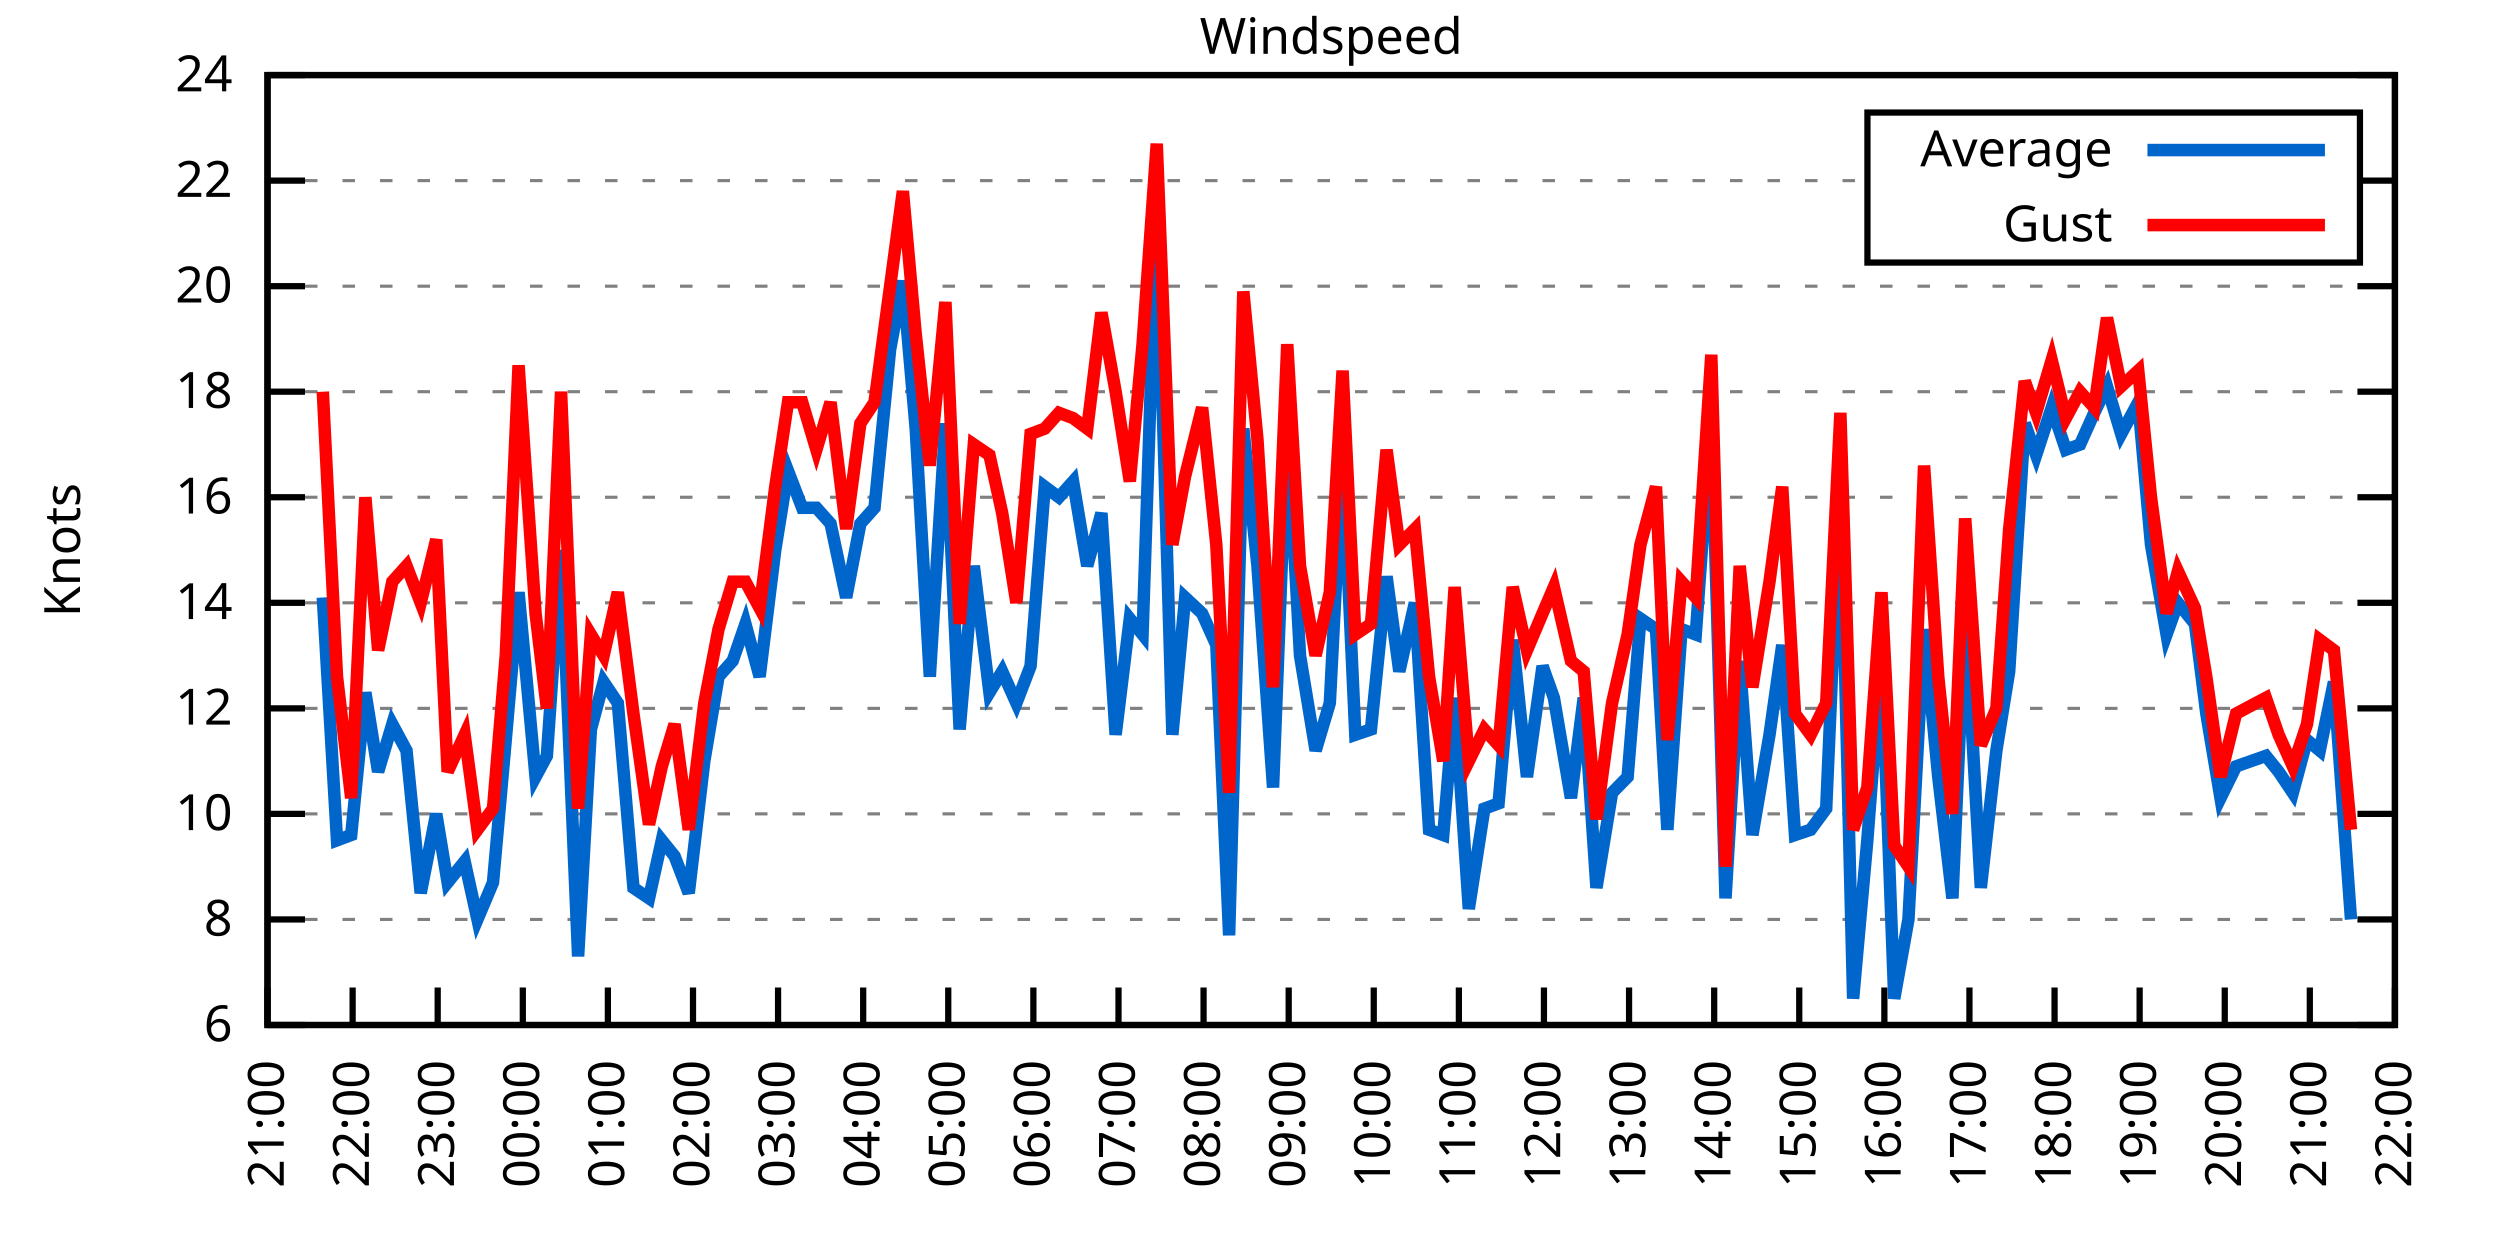
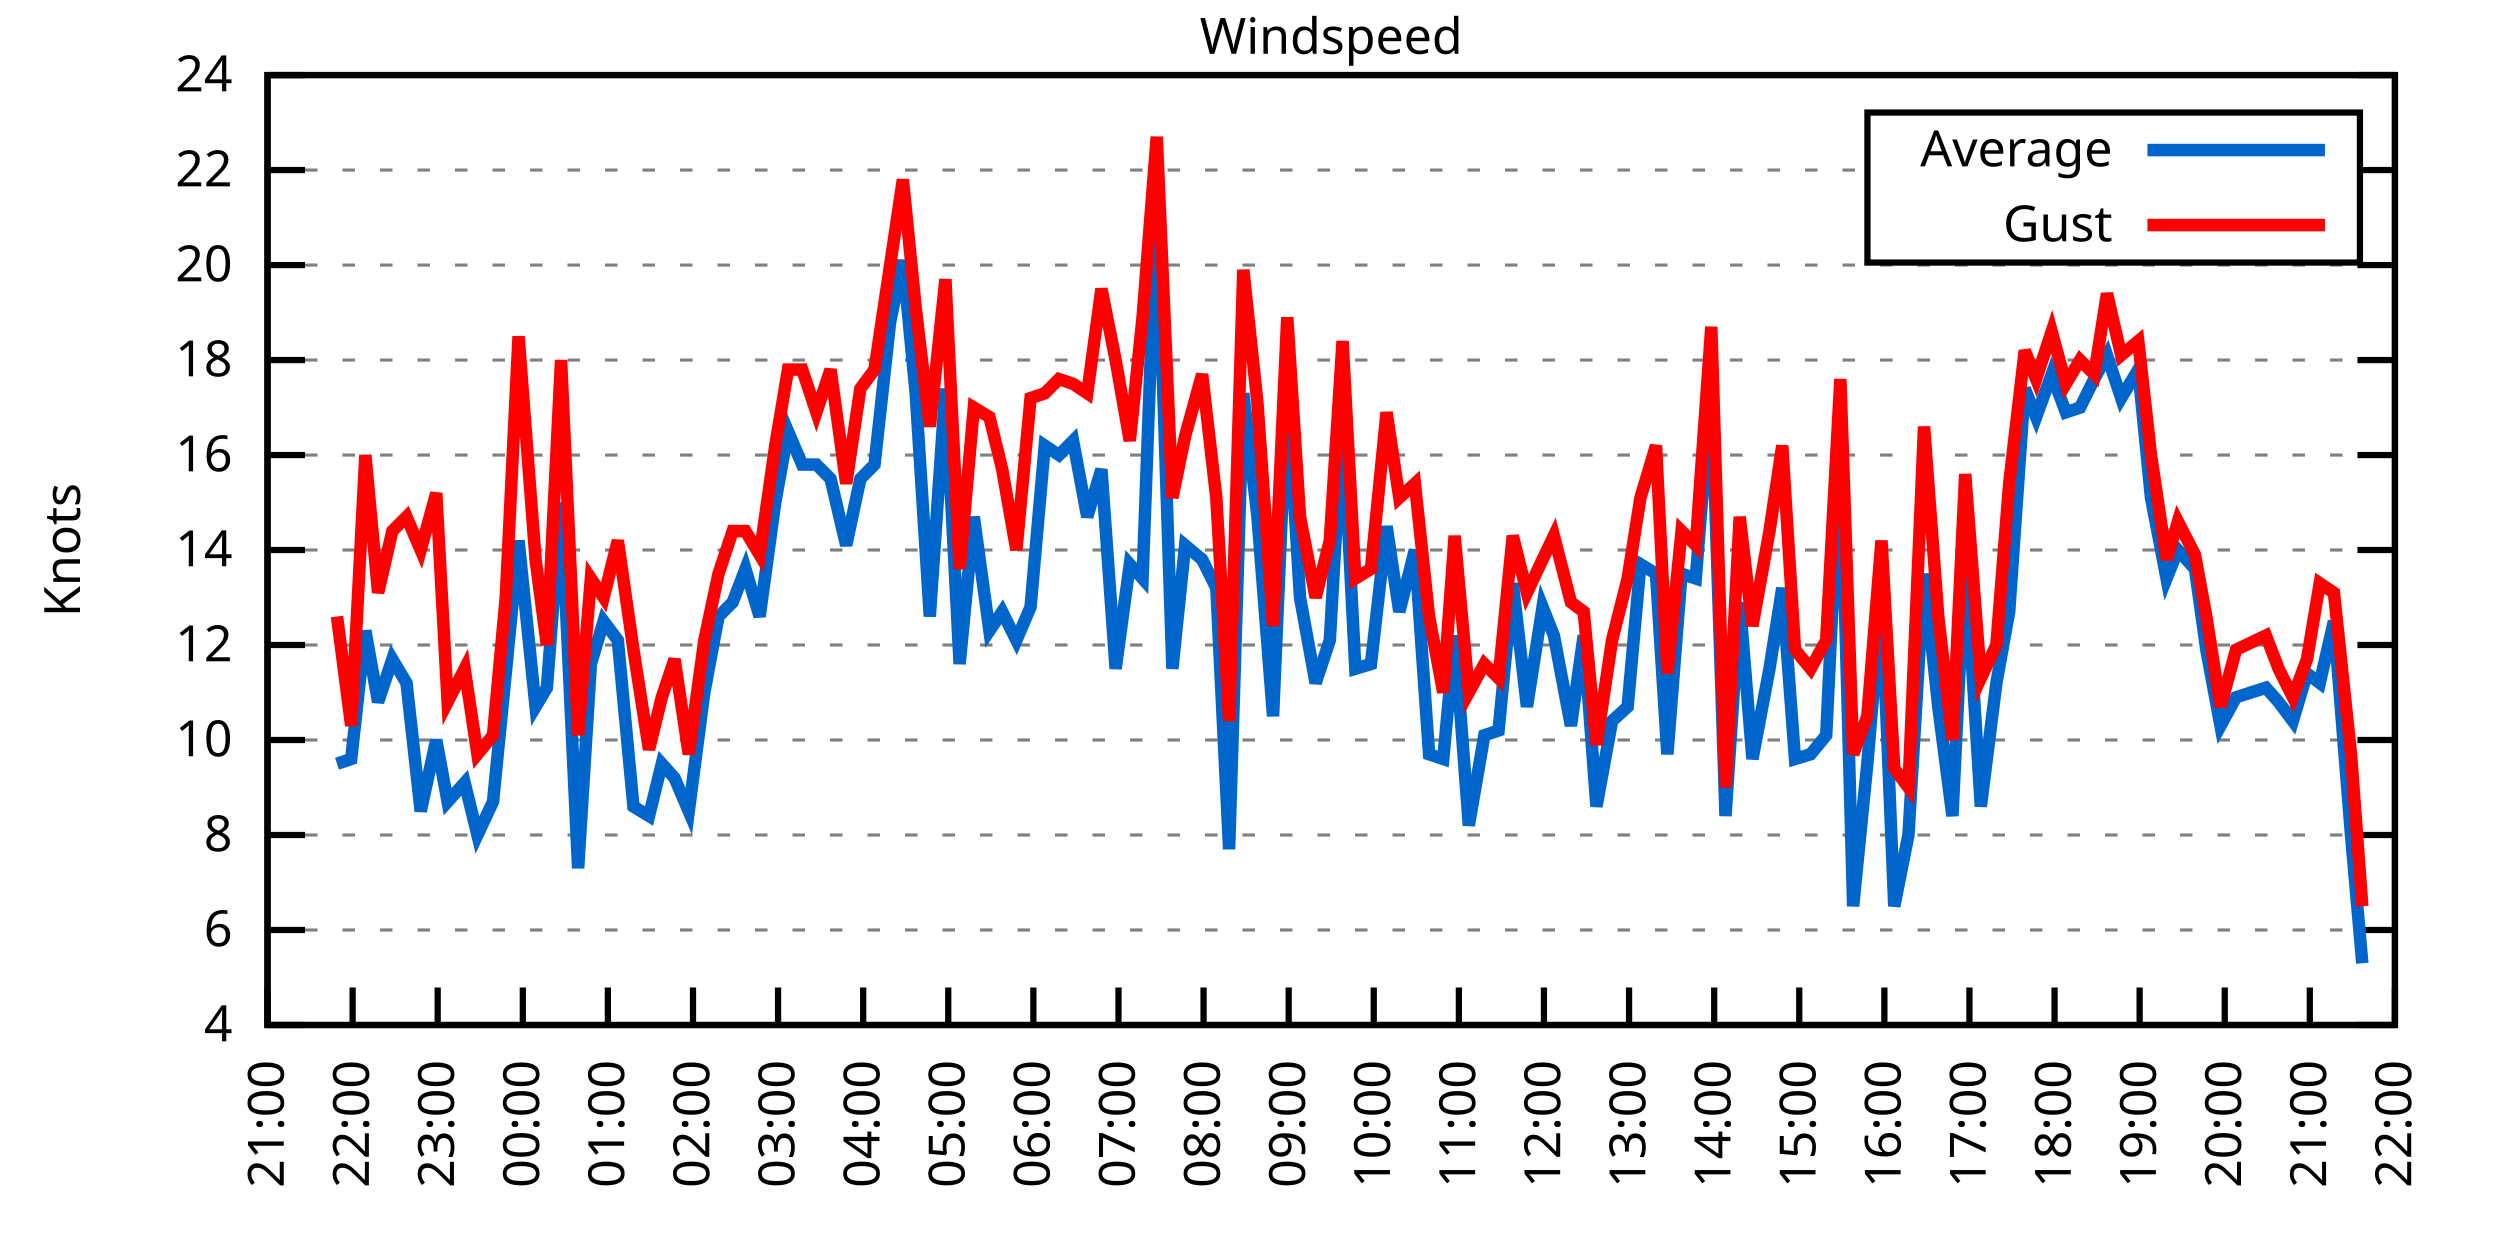
<svg xmlns="http://www.w3.org/2000/svg" xmlns:xlink="http://www.w3.org/1999/xlink" width="400" height="200" viewBox="0 0 400 200">
  <g id="gnuplot_canvas">
    <rect x="0" y="0" width="400" height="200" fill="none" />
    <defs>
      <circle id="gpDot" r="0.5" stroke-width="0.5" stroke="currentColor" />
      <path id="gpPt0" stroke-width="0.333" stroke="currentColor" d="M-1,0 h2 M0,-1 v2" />
      <path id="gpPt1" stroke-width="0.333" stroke="currentColor" d="M-1,-1 L1,1 M1,-1 L-1,1" />
      <path id="gpPt2" stroke-width="0.333" stroke="currentColor" d="M-1,0 L1,0 M0,-1 L0,1 M-1,-1 L1,1 M-1,1 L1,-1" />
      <rect id="gpPt3" stroke-width="0.333" stroke="currentColor" x="-1" y="-1" width="2" height="2" />
      <rect id="gpPt4" stroke-width="0.333" stroke="currentColor" fill="currentColor" x="-1" y="-1" width="2" height="2" />
      <circle id="gpPt5" stroke-width="0.333" stroke="currentColor" cx="0" cy="0" r="1" />
      <use xlink:href="#gpPt5" id="gpPt6" fill="currentColor" stroke="none" />
      <path id="gpPt7" stroke-width="0.333" stroke="currentColor" d="M0,-1.33 L-1.33,0.67 L1.33,0.67 z" />
      <use xlink:href="#gpPt7" id="gpPt8" fill="currentColor" stroke="none" />
      <use xlink:href="#gpPt7" id="gpPt9" stroke="currentColor" transform="rotate(180)" />
      <use xlink:href="#gpPt9" id="gpPt10" fill="currentColor" stroke="none" />
      <use xlink:href="#gpPt3" id="gpPt11" stroke="currentColor" transform="rotate(45)" />
      <use xlink:href="#gpPt11" id="gpPt12" fill="currentColor" stroke="none" />
      <path id="gpPt13" stroke-width="0.333" stroke="currentColor" d="M0,1.330 L1.265,0.411 L0.782,-1.067 L-0.782,-1.076 L-1.265,0.411 z" />
      <use xlink:href="#gpPt13" id="gpPt14" fill="currentColor" stroke="none" />
      <filter id="textbox" filterUnits="objectBoundingBox" x="0" y="0" height="1" width="1">
        <feFlood flood-color="white" flood-opacity="1" result="bgnd" />
        <feComposite in="SourceGraphic" in2="bgnd" operator="atop" />
      </filter>
      <filter id="greybox" filterUnits="objectBoundingBox" x="0" y="0" height="1" width="1">
        <feFlood flood-color="lightgrey" flood-opacity="1" result="grey" />
        <feComposite in="SourceGraphic" in2="grey" operator="atop" />
      </filter>
    </defs>
    <g fill="none" color="white" stroke="currentColor" stroke-width="1.00" stroke-linecap="butt" stroke-linejoin="miter">
</g>
    <g fill="none" color="black" stroke="currentColor" stroke-width="1.00" stroke-linecap="butt" stroke-linejoin="miter">
      <g stroke="none" shape-rendering="crispEdges">
        <polygon fill="rgb(255, 255, 255)" points="42.80,164.00 383.18,164.00 383.18,12.02 42.80,12.02 " />
      </g>
    </g>
    <g fill="none" color="black" stroke="currentColor" stroke-width="1.00" stroke-linecap="butt" stroke-linejoin="miter">
</g>
    <g fill="none" color="black" stroke="black" stroke-width="0.50" stroke-linecap="butt" stroke-linejoin="miter">
</g>
    <g fill="none" color="gray" stroke="currentColor" stroke-width="0.50" stroke-linecap="butt" stroke-linejoin="miter">
      <path stroke="gray" stroke-dasharray="2,4" class="gridline" d="M42.80,164.00 L383.19,164.00  " />
    </g>
    <g fill="none" color="gray" stroke="gray" stroke-width="1.00" stroke-linecap="butt" stroke-linejoin="miter">
</g>
    <g fill="none" color="black" stroke="currentColor" stroke-width="1.00" stroke-linecap="butt" stroke-linejoin="miter">
      <path stroke="black" d="M42.80,164.00 L48.80,164.00 M383.19,164.00 L377.19,164.00  " />
      <g transform="translate(37.20,166.60)" stroke="none" fill="black" font-family="Sans" font-size="8.00" text-anchor="end">
        <text>
+           <tspan font-family="Sans"> 4</tspan>
+         </text>
+       </g>
+     </g>
+     <g fill="none" color="black" stroke="currentColor" stroke-width="1.00" stroke-linecap="butt" stroke-linejoin="miter">
+ </g>
+     <g fill="none" color="black" stroke="black" stroke-width="0.50" stroke-linecap="butt" stroke-linejoin="miter">
+ </g>
+     <g fill="none" color="gray" stroke="currentColor" stroke-width="0.50" stroke-linecap="butt" stroke-linejoin="miter">
+       <path stroke="gray" stroke-dasharray="2,4" class="gridline" d="M42.80,148.80 L383.19,148.80  " />
+     </g>
+     <g fill="none" color="gray" stroke="gray" stroke-width="1.00" stroke-linecap="butt" stroke-linejoin="miter">
+ </g>
+     <g fill="none" color="black" stroke="currentColor" stroke-width="1.00" stroke-linecap="butt" stroke-linejoin="miter">
+       <path stroke="black" d="M42.80,148.80 L48.80,148.80 M383.19,148.80 L377.19,148.80  " />
+       <g transform="translate(37.20,151.40)" stroke="none" fill="black" font-family="Sans" font-size="8.00" text-anchor="end">
+         <text>
          <tspan font-family="Sans"> 6</tspan>
        </text>
      </g>
    </g>
    <g fill="none" color="black" stroke="currentColor" stroke-width="1.00" stroke-linecap="butt" stroke-linejoin="miter">
</g>
    <g fill="none" color="black" stroke="black" stroke-width="0.50" stroke-linecap="butt" stroke-linejoin="miter">
</g>
    <g fill="none" color="gray" stroke="currentColor" stroke-width="0.50" stroke-linecap="butt" stroke-linejoin="miter">
-       <path stroke="gray" stroke-dasharray="2,4" class="gridline" d="M42.80,147.11 L383.19,147.11  " />
-     </g>
-     <g fill="none" color="gray" stroke="gray" stroke-width="1.00" stroke-linecap="butt" stroke-linejoin="miter">
- </g>
-     <g fill="none" color="black" stroke="currentColor" stroke-width="1.00" stroke-linecap="butt" stroke-linejoin="miter">
-       <path stroke="black" d="M42.80,147.11 L48.80,147.11 M383.19,147.11 L377.19,147.11  " />
-       <g transform="translate(37.20,149.71)" stroke="none" fill="black" font-family="Sans" font-size="8.00" text-anchor="end">
+       <path stroke="gray" stroke-dasharray="2,4" class="gridline" d="M42.80,133.60 L383.19,133.60  " />
+     </g>
+     <g fill="none" color="gray" stroke="gray" stroke-width="1.00" stroke-linecap="butt" stroke-linejoin="miter">
+ </g>
+     <g fill="none" color="black" stroke="currentColor" stroke-width="1.00" stroke-linecap="butt" stroke-linejoin="miter">
+       <path stroke="black" d="M42.80,133.60 L48.80,133.60 M383.19,133.60 L377.19,133.60  " />
+       <g transform="translate(37.20,136.20)" stroke="none" fill="black" font-family="Sans" font-size="8.00" text-anchor="end">
        <text>
          <tspan font-family="Sans"> 8</tspan>
        </text>
      </g>
    </g>
    <g fill="none" color="black" stroke="currentColor" stroke-width="1.00" stroke-linecap="butt" stroke-linejoin="miter">
</g>
    <g fill="none" color="black" stroke="black" stroke-width="0.50" stroke-linecap="butt" stroke-linejoin="miter">
</g>
    <g fill="none" color="gray" stroke="currentColor" stroke-width="0.50" stroke-linecap="butt" stroke-linejoin="miter">
-       <path stroke="gray" stroke-dasharray="2,4" class="gridline" d="M42.80,130.22 L383.19,130.22  " />
-     </g>
-     <g fill="none" color="gray" stroke="gray" stroke-width="1.00" stroke-linecap="butt" stroke-linejoin="miter">
- </g>
-     <g fill="none" color="black" stroke="currentColor" stroke-width="1.00" stroke-linecap="butt" stroke-linejoin="miter">
-       <path stroke="black" d="M42.80,130.22 L48.80,130.22 M383.19,130.22 L377.19,130.22  " />
-       <g transform="translate(37.20,132.82)" stroke="none" fill="black" font-family="Sans" font-size="8.00" text-anchor="end">
+       <path stroke="gray" stroke-dasharray="2,4" class="gridline" d="M42.80,118.40 L383.19,118.40  " />
+     </g>
+     <g fill="none" color="gray" stroke="gray" stroke-width="1.00" stroke-linecap="butt" stroke-linejoin="miter">
+ </g>
+     <g fill="none" color="black" stroke="currentColor" stroke-width="1.00" stroke-linecap="butt" stroke-linejoin="miter">
+       <path stroke="black" d="M42.80,118.40 L48.80,118.40 M383.19,118.40 L377.19,118.40  " />
+       <g transform="translate(37.20,121.00)" stroke="none" fill="black" font-family="Sans" font-size="8.00" text-anchor="end">
        <text>
          <tspan font-family="Sans"> 10</tspan>
        </text>
      </g>
    </g>
    <g fill="none" color="black" stroke="currentColor" stroke-width="1.00" stroke-linecap="butt" stroke-linejoin="miter">
</g>
    <g fill="none" color="black" stroke="black" stroke-width="0.50" stroke-linecap="butt" stroke-linejoin="miter">
</g>
    <g fill="none" color="gray" stroke="currentColor" stroke-width="0.50" stroke-linecap="butt" stroke-linejoin="miter">
-       <path stroke="gray" stroke-dasharray="2,4" class="gridline" d="M42.80,113.34 L383.19,113.34  " />
-     </g>
-     <g fill="none" color="gray" stroke="gray" stroke-width="1.00" stroke-linecap="butt" stroke-linejoin="miter">
- </g>
-     <g fill="none" color="black" stroke="currentColor" stroke-width="1.00" stroke-linecap="butt" stroke-linejoin="miter">
-       <path stroke="black" d="M42.80,113.34 L48.80,113.34 M383.19,113.34 L377.19,113.34  " />
-       <g transform="translate(37.20,115.94)" stroke="none" fill="black" font-family="Sans" font-size="8.00" text-anchor="end">
+       <path stroke="gray" stroke-dasharray="2,4" class="gridline" d="M42.80,103.20 L383.19,103.20  " />
+     </g>
+     <g fill="none" color="gray" stroke="gray" stroke-width="1.00" stroke-linecap="butt" stroke-linejoin="miter">
+ </g>
+     <g fill="none" color="black" stroke="currentColor" stroke-width="1.00" stroke-linecap="butt" stroke-linejoin="miter">
+       <path stroke="black" d="M42.80,103.20 L48.80,103.20 M383.19,103.20 L377.19,103.20  " />
+       <g transform="translate(37.20,105.80)" stroke="none" fill="black" font-family="Sans" font-size="8.00" text-anchor="end">
        <text>
          <tspan font-family="Sans"> 12</tspan>
        </text>
      </g>
    </g>
    <g fill="none" color="black" stroke="currentColor" stroke-width="1.00" stroke-linecap="butt" stroke-linejoin="miter">
</g>
    <g fill="none" color="black" stroke="black" stroke-width="0.50" stroke-linecap="butt" stroke-linejoin="miter">
</g>
    <g fill="none" color="gray" stroke="currentColor" stroke-width="0.50" stroke-linecap="butt" stroke-linejoin="miter">
-       <path stroke="gray" stroke-dasharray="2,4" class="gridline" d="M42.80,96.45 L383.19,96.45  " />
-     </g>
-     <g fill="none" color="gray" stroke="gray" stroke-width="1.00" stroke-linecap="butt" stroke-linejoin="miter">
- </g>
-     <g fill="none" color="black" stroke="currentColor" stroke-width="1.00" stroke-linecap="butt" stroke-linejoin="miter">
-       <path stroke="black" d="M42.80,96.45 L48.80,96.45 M383.19,96.45 L377.19,96.45  " />
-       <g transform="translate(37.20,99.05)" stroke="none" fill="black" font-family="Sans" font-size="8.00" text-anchor="end">
+       <path stroke="gray" stroke-dasharray="2,4" class="gridline" d="M42.80,88.00 L383.19,88.00  " />
+     </g>
+     <g fill="none" color="gray" stroke="gray" stroke-width="1.00" stroke-linecap="butt" stroke-linejoin="miter">
+ </g>
+     <g fill="none" color="black" stroke="currentColor" stroke-width="1.00" stroke-linecap="butt" stroke-linejoin="miter">
+       <path stroke="black" d="M42.80,88.00 L48.80,88.00 M383.19,88.00 L377.19,88.00  " />
+       <g transform="translate(37.20,90.60)" stroke="none" fill="black" font-family="Sans" font-size="8.00" text-anchor="end">
        <text>
          <tspan font-family="Sans"> 14</tspan>
        </text>
      </g>
    </g>
    <g fill="none" color="black" stroke="currentColor" stroke-width="1.00" stroke-linecap="butt" stroke-linejoin="miter">
</g>
    <g fill="none" color="black" stroke="black" stroke-width="0.50" stroke-linecap="butt" stroke-linejoin="miter">
</g>
    <g fill="none" color="gray" stroke="currentColor" stroke-width="0.50" stroke-linecap="butt" stroke-linejoin="miter">
-       <path stroke="gray" stroke-dasharray="2,4" class="gridline" d="M42.80,79.56 L383.19,79.56  " />
-     </g>
-     <g fill="none" color="gray" stroke="gray" stroke-width="1.00" stroke-linecap="butt" stroke-linejoin="miter">
- </g>
-     <g fill="none" color="black" stroke="currentColor" stroke-width="1.00" stroke-linecap="butt" stroke-linejoin="miter">
-       <path stroke="black" d="M42.80,79.56 L48.80,79.56 M383.19,79.56 L377.19,79.56  " />
-       <g transform="translate(37.20,82.16)" stroke="none" fill="black" font-family="Sans" font-size="8.00" text-anchor="end">
+       <path stroke="gray" stroke-dasharray="2,4" class="gridline" d="M42.80,72.81 L383.19,72.81  " />
+     </g>
+     <g fill="none" color="gray" stroke="gray" stroke-width="1.00" stroke-linecap="butt" stroke-linejoin="miter">
+ </g>
+     <g fill="none" color="black" stroke="currentColor" stroke-width="1.00" stroke-linecap="butt" stroke-linejoin="miter">
+       <path stroke="black" d="M42.80,72.81 L48.80,72.81 M383.19,72.81 L377.19,72.81  " />
+       <g transform="translate(37.20,75.41)" stroke="none" fill="black" font-family="Sans" font-size="8.00" text-anchor="end">
        <text>
          <tspan font-family="Sans"> 16</tspan>
        </text>
      </g>
    </g>
    <g fill="none" color="black" stroke="currentColor" stroke-width="1.00" stroke-linecap="butt" stroke-linejoin="miter">
</g>
    <g fill="none" color="black" stroke="black" stroke-width="0.50" stroke-linecap="butt" stroke-linejoin="miter">
</g>
    <g fill="none" color="gray" stroke="currentColor" stroke-width="0.50" stroke-linecap="butt" stroke-linejoin="miter">
-       <path stroke="gray" stroke-dasharray="2,4" class="gridline" d="M42.80,62.67 L383.19,62.67  " />
-     </g>
-     <g fill="none" color="gray" stroke="gray" stroke-width="1.00" stroke-linecap="butt" stroke-linejoin="miter">
- </g>
-     <g fill="none" color="black" stroke="currentColor" stroke-width="1.00" stroke-linecap="butt" stroke-linejoin="miter">
-       <path stroke="black" d="M42.80,62.67 L48.80,62.67 M383.19,62.67 L377.19,62.67  " />
-       <g transform="translate(37.20,65.27)" stroke="none" fill="black" font-family="Sans" font-size="8.00" text-anchor="end">
+       <path stroke="gray" stroke-dasharray="2,4" class="gridline" d="M42.80,57.61 L383.19,57.61  " />
+     </g>
+     <g fill="none" color="gray" stroke="gray" stroke-width="1.00" stroke-linecap="butt" stroke-linejoin="miter">
+ </g>
+     <g fill="none" color="black" stroke="currentColor" stroke-width="1.00" stroke-linecap="butt" stroke-linejoin="miter">
+       <path stroke="black" d="M42.80,57.61 L48.80,57.61 M383.19,57.61 L377.19,57.61  " />
+       <g transform="translate(37.20,60.21)" stroke="none" fill="black" font-family="Sans" font-size="8.00" text-anchor="end">
        <text>
          <tspan font-family="Sans"> 18</tspan>
        </text>
      </g>
    </g>
    <g fill="none" color="black" stroke="currentColor" stroke-width="1.00" stroke-linecap="butt" stroke-linejoin="miter">
</g>
    <g fill="none" color="black" stroke="black" stroke-width="0.50" stroke-linecap="butt" stroke-linejoin="miter">
</g>
    <g fill="none" color="gray" stroke="currentColor" stroke-width="0.50" stroke-linecap="butt" stroke-linejoin="miter">
-       <path stroke="gray" stroke-dasharray="2,4" class="gridline" d="M42.80,45.79 L383.19,45.79  " />
-     </g>
-     <g fill="none" color="gray" stroke="gray" stroke-width="1.00" stroke-linecap="butt" stroke-linejoin="miter">
- </g>
-     <g fill="none" color="black" stroke="currentColor" stroke-width="1.00" stroke-linecap="butt" stroke-linejoin="miter">
-       <path stroke="black" d="M42.80,45.79 L48.80,45.79 M383.19,45.79 L377.19,45.79  " />
-       <g transform="translate(37.20,48.39)" stroke="none" fill="black" font-family="Sans" font-size="8.00" text-anchor="end">
+       <path stroke="gray" stroke-dasharray="2,4" class="gridline" d="M42.80,42.41 L383.19,42.41  " />
+     </g>
+     <g fill="none" color="gray" stroke="gray" stroke-width="1.00" stroke-linecap="butt" stroke-linejoin="miter">
+ </g>
+     <g fill="none" color="black" stroke="currentColor" stroke-width="1.00" stroke-linecap="butt" stroke-linejoin="miter">
+       <path stroke="black" d="M42.80,42.41 L48.80,42.41 M383.19,42.41 L377.19,42.41  " />
+       <g transform="translate(37.20,45.01)" stroke="none" fill="black" font-family="Sans" font-size="8.00" text-anchor="end">
        <text>
          <tspan font-family="Sans"> 20</tspan>
        </text>
      </g>
    </g>
    <g fill="none" color="black" stroke="currentColor" stroke-width="1.00" stroke-linecap="butt" stroke-linejoin="miter">
</g>
    <g fill="none" color="black" stroke="black" stroke-width="0.50" stroke-linecap="butt" stroke-linejoin="miter">
</g>
    <g fill="none" color="gray" stroke="currentColor" stroke-width="0.50" stroke-linecap="butt" stroke-linejoin="miter">
-       <path stroke="gray" stroke-dasharray="2,4" class="gridline" d="M42.80,28.90 L298.79,28.90 M377.59,28.90 L383.19,28.90  " />
-     </g>
-     <g fill="none" color="gray" stroke="gray" stroke-width="1.00" stroke-linecap="butt" stroke-linejoin="miter">
- </g>
-     <g fill="none" color="black" stroke="currentColor" stroke-width="1.00" stroke-linecap="butt" stroke-linejoin="miter">
-       <path stroke="black" d="M42.80,28.90 L48.80,28.90 M383.19,28.90 L377.19,28.90  " />
-       <g transform="translate(37.20,31.50)" stroke="none" fill="black" font-family="Sans" font-size="8.00" text-anchor="end">
+       <path stroke="gray" stroke-dasharray="2,4" class="gridline" d="M42.80,27.21 L298.79,27.21 M377.59,27.21 L383.19,27.21  " />
+     </g>
+     <g fill="none" color="gray" stroke="gray" stroke-width="1.00" stroke-linecap="butt" stroke-linejoin="miter">
+ </g>
+     <g fill="none" color="black" stroke="currentColor" stroke-width="1.00" stroke-linecap="butt" stroke-linejoin="miter">
+       <path stroke="black" d="M42.80,27.21 L48.80,27.21 M383.19,27.21 L377.19,27.21  " />
+       <g transform="translate(37.20,29.81)" stroke="none" fill="black" font-family="Sans" font-size="8.00" text-anchor="end">
        <text>
          <tspan font-family="Sans"> 22</tspan>
        </text>
      </g>
    </g>
    <g fill="none" color="black" stroke="currentColor" stroke-width="1.00" stroke-linecap="butt" stroke-linejoin="miter">
</g>
    <g fill="none" color="black" stroke="black" stroke-width="0.50" stroke-linecap="butt" stroke-linejoin="miter">
</g>
    <g fill="none" color="gray" stroke="currentColor" stroke-width="0.50" stroke-linecap="butt" stroke-linejoin="miter">
      <path stroke="gray" stroke-dasharray="2,4" class="gridline" d="M42.80,12.01 L383.19,12.01  " />
    </g>
    <g fill="none" color="gray" stroke="gray" stroke-width="1.00" stroke-linecap="butt" stroke-linejoin="miter">
</g>
    <g fill="none" color="black" stroke="currentColor" stroke-width="1.00" stroke-linecap="butt" stroke-linejoin="miter">
      <path stroke="black" d="M42.80,12.01 L48.80,12.01 M383.19,12.01 L377.19,12.01  " />
      <g transform="translate(37.20,14.61)" stroke="none" fill="black" font-family="Sans" font-size="8.00" text-anchor="end">
        <text>
          <tspan font-family="Sans"> 24</tspan>
        </text>
      </g>
    </g>
    <g fill="none" color="black" stroke="currentColor" stroke-width="1.00" stroke-linecap="butt" stroke-linejoin="miter">
      <path stroke="black" d="M42.80,164.00 L42.80,158.00  " />
      <g transform="translate(45.40,169.60) rotate(270.00)" stroke="none" fill="black" font-family="Sans" font-size="8.00" text-anchor="end">
        <text>
          <tspan font-family="Sans">21:00</tspan>
        </text>
      </g>
    </g>
    <g fill="none" color="black" stroke="currentColor" stroke-width="1.00" stroke-linecap="butt" stroke-linejoin="miter">
      <path stroke="black" d="M56.42,164.00 L56.42,158.00  " />
      <g transform="translate(59.02,169.60) rotate(270.00)" stroke="none" fill="black" font-family="Sans" font-size="8.00" text-anchor="end">
        <text>
          <tspan font-family="Sans">22:00</tspan>
        </text>
      </g>
    </g>
    <g fill="none" color="black" stroke="currentColor" stroke-width="1.00" stroke-linecap="butt" stroke-linejoin="miter">
      <path stroke="black" d="M70.03,164.00 L70.03,158.00  " />
      <g transform="translate(72.63,169.60) rotate(270.00)" stroke="none" fill="black" font-family="Sans" font-size="8.00" text-anchor="end">
        <text>
          <tspan font-family="Sans">23:00</tspan>
        </text>
      </g>
    </g>
    <g fill="none" color="black" stroke="currentColor" stroke-width="1.00" stroke-linecap="butt" stroke-linejoin="miter">
      <path stroke="black" d="M83.65,164.00 L83.65,158.00  " />
      <g transform="translate(86.25,169.60) rotate(270.00)" stroke="none" fill="black" font-family="Sans" font-size="8.00" text-anchor="end">
        <text>
          <tspan font-family="Sans">00:00</tspan>
        </text>
      </g>
    </g>
    <g fill="none" color="black" stroke="currentColor" stroke-width="1.00" stroke-linecap="butt" stroke-linejoin="miter">
      <path stroke="black" d="M97.26,164.00 L97.26,158.00  " />
      <g transform="translate(99.86,169.60) rotate(270.00)" stroke="none" fill="black" font-family="Sans" font-size="8.00" text-anchor="end">
        <text>
          <tspan font-family="Sans">01:00</tspan>
        </text>
      </g>
    </g>
    <g fill="none" color="black" stroke="currentColor" stroke-width="1.00" stroke-linecap="butt" stroke-linejoin="miter">
      <path stroke="black" d="M110.88,164.00 L110.88,158.00  " />
      <g transform="translate(113.48,169.60) rotate(270.00)" stroke="none" fill="black" font-family="Sans" font-size="8.00" text-anchor="end">
        <text>
          <tspan font-family="Sans">02:00</tspan>
        </text>
      </g>
    </g>
    <g fill="none" color="black" stroke="currentColor" stroke-width="1.00" stroke-linecap="butt" stroke-linejoin="miter">
      <path stroke="black" d="M124.49,164.00 L124.49,158.00  " />
      <g transform="translate(127.09,169.60) rotate(270.00)" stroke="none" fill="black" font-family="Sans" font-size="8.00" text-anchor="end">
        <text>
          <tspan font-family="Sans">03:00</tspan>
        </text>
      </g>
    </g>
    <g fill="none" color="black" stroke="currentColor" stroke-width="1.00" stroke-linecap="butt" stroke-linejoin="miter">
      <path stroke="black" d="M138.11,164.00 L138.11,158.00  " />
      <g transform="translate(140.71,169.60) rotate(270.00)" stroke="none" fill="black" font-family="Sans" font-size="8.00" text-anchor="end">
        <text>
          <tspan font-family="Sans">04:00</tspan>
        </text>
      </g>
    </g>
    <g fill="none" color="black" stroke="currentColor" stroke-width="1.00" stroke-linecap="butt" stroke-linejoin="miter">
      <path stroke="black" d="M151.72,164.00 L151.72,158.00  " />
      <g transform="translate(154.32,169.60) rotate(270.00)" stroke="none" fill="black" font-family="Sans" font-size="8.00" text-anchor="end">
        <text>
          <tspan font-family="Sans">05:00</tspan>
        </text>
      </g>
    </g>
    <g fill="none" color="black" stroke="currentColor" stroke-width="1.00" stroke-linecap="butt" stroke-linejoin="miter">
      <path stroke="black" d="M165.34,164.00 L165.34,158.00  " />
      <g transform="translate(167.94,169.60) rotate(270.00)" stroke="none" fill="black" font-family="Sans" font-size="8.00" text-anchor="end">
        <text>
          <tspan font-family="Sans">06:00</tspan>
        </text>
      </g>
    </g>
    <g fill="none" color="black" stroke="currentColor" stroke-width="1.00" stroke-linecap="butt" stroke-linejoin="miter">
      <path stroke="black" d="M178.96,164.00 L178.96,158.00  " />
      <g transform="translate(181.56,169.60) rotate(270.00)" stroke="none" fill="black" font-family="Sans" font-size="8.00" text-anchor="end">
        <text>
          <tspan font-family="Sans">07:00</tspan>
        </text>
      </g>
    </g>
    <g fill="none" color="black" stroke="currentColor" stroke-width="1.00" stroke-linecap="butt" stroke-linejoin="miter">
      <path stroke="black" d="M192.57,164.00 L192.57,158.00  " />
      <g transform="translate(195.17,169.60) rotate(270.00)" stroke="none" fill="black" font-family="Sans" font-size="8.00" text-anchor="end">
        <text>
          <tspan font-family="Sans">08:00</tspan>
        </text>
      </g>
    </g>
    <g fill="none" color="black" stroke="currentColor" stroke-width="1.00" stroke-linecap="butt" stroke-linejoin="miter">
      <path stroke="black" d="M206.19,164.00 L206.19,158.00  " />
      <g transform="translate(208.79,169.60) rotate(270.00)" stroke="none" fill="black" font-family="Sans" font-size="8.00" text-anchor="end">
        <text>
          <tspan font-family="Sans">09:00</tspan>
        </text>
      </g>
    </g>
    <g fill="none" color="black" stroke="currentColor" stroke-width="1.00" stroke-linecap="butt" stroke-linejoin="miter">
      <path stroke="black" d="M219.80,164.00 L219.80,158.00  " />
      <g transform="translate(222.40,169.60) rotate(270.00)" stroke="none" fill="black" font-family="Sans" font-size="8.00" text-anchor="end">
        <text>
          <tspan font-family="Sans">10:00</tspan>
        </text>
      </g>
    </g>
    <g fill="none" color="black" stroke="currentColor" stroke-width="1.00" stroke-linecap="butt" stroke-linejoin="miter">
      <path stroke="black" d="M233.42,164.00 L233.42,158.00  " />
      <g transform="translate(236.02,169.60) rotate(270.00)" stroke="none" fill="black" font-family="Sans" font-size="8.00" text-anchor="end">
        <text>
          <tspan font-family="Sans">11:00</tspan>
        </text>
      </g>
    </g>
    <g fill="none" color="black" stroke="currentColor" stroke-width="1.00" stroke-linecap="butt" stroke-linejoin="miter">
      <path stroke="black" d="M247.03,164.00 L247.03,158.00  " />
      <g transform="translate(249.63,169.60) rotate(270.00)" stroke="none" fill="black" font-family="Sans" font-size="8.00" text-anchor="end">
        <text>
          <tspan font-family="Sans">12:00</tspan>
        </text>
      </g>
    </g>
    <g fill="none" color="black" stroke="currentColor" stroke-width="1.00" stroke-linecap="butt" stroke-linejoin="miter">
      <path stroke="black" d="M260.65,164.00 L260.65,158.00  " />
      <g transform="translate(263.25,169.60) rotate(270.00)" stroke="none" fill="black" font-family="Sans" font-size="8.00" text-anchor="end">
        <text>
          <tspan font-family="Sans">13:00</tspan>
        </text>
      </g>
    </g>
    <g fill="none" color="black" stroke="currentColor" stroke-width="1.00" stroke-linecap="butt" stroke-linejoin="miter">
      <path stroke="black" d="M274.27,164.00 L274.27,158.00  " />
      <g transform="translate(276.87,169.60) rotate(270.00)" stroke="none" fill="black" font-family="Sans" font-size="8.00" text-anchor="end">
        <text>
          <tspan font-family="Sans">14:00</tspan>
        </text>
      </g>
    </g>
    <g fill="none" color="black" stroke="currentColor" stroke-width="1.00" stroke-linecap="butt" stroke-linejoin="miter">
      <path stroke="black" d="M287.88,164.00 L287.88,158.00  " />
      <g transform="translate(290.48,169.60) rotate(270.00)" stroke="none" fill="black" font-family="Sans" font-size="8.00" text-anchor="end">
        <text>
          <tspan font-family="Sans">15:00</tspan>
        </text>
      </g>
    </g>
    <g fill="none" color="black" stroke="currentColor" stroke-width="1.00" stroke-linecap="butt" stroke-linejoin="miter">
      <path stroke="black" d="M301.50,164.00 L301.50,158.00  " />
      <g transform="translate(304.10,169.60) rotate(270.00)" stroke="none" fill="black" font-family="Sans" font-size="8.00" text-anchor="end">
        <text>
          <tspan font-family="Sans">16:00</tspan>
        </text>
      </g>
    </g>
    <g fill="none" color="black" stroke="currentColor" stroke-width="1.00" stroke-linecap="butt" stroke-linejoin="miter">
      <path stroke="black" d="M315.11,164.00 L315.11,158.00  " />
      <g transform="translate(317.71,169.60) rotate(270.00)" stroke="none" fill="black" font-family="Sans" font-size="8.00" text-anchor="end">
        <text>
          <tspan font-family="Sans">17:00</tspan>
        </text>
      </g>
    </g>
    <g fill="none" color="black" stroke="currentColor" stroke-width="1.00" stroke-linecap="butt" stroke-linejoin="miter">
      <path stroke="black" d="M328.73,164.00 L328.73,158.00  " />
      <g transform="translate(331.33,169.60) rotate(270.00)" stroke="none" fill="black" font-family="Sans" font-size="8.00" text-anchor="end">
        <text>
          <tspan font-family="Sans">18:00</tspan>
        </text>
      </g>
    </g>
    <g fill="none" color="black" stroke="currentColor" stroke-width="1.00" stroke-linecap="butt" stroke-linejoin="miter">
      <path stroke="black" d="M342.34,164.00 L342.34,158.00  " />
      <g transform="translate(344.94,169.60) rotate(270.00)" stroke="none" fill="black" font-family="Sans" font-size="8.00" text-anchor="end">
        <text>
          <tspan font-family="Sans">19:00</tspan>
        </text>
      </g>
    </g>
    <g fill="none" color="black" stroke="currentColor" stroke-width="1.00" stroke-linecap="butt" stroke-linejoin="miter">
      <path stroke="black" d="M355.96,164.00 L355.96,158.00  " />
      <g transform="translate(358.56,169.60) rotate(270.00)" stroke="none" fill="black" font-family="Sans" font-size="8.00" text-anchor="end">
        <text>
          <tspan font-family="Sans">20:00</tspan>
        </text>
      </g>
    </g>
    <g fill="none" color="black" stroke="currentColor" stroke-width="1.00" stroke-linecap="butt" stroke-linejoin="miter">
      <path stroke="black" d="M369.57,164.00 L369.57,158.00  " />
      <g transform="translate(372.17,169.60) rotate(270.00)" stroke="none" fill="black" font-family="Sans" font-size="8.00" text-anchor="end">
        <text>
          <tspan font-family="Sans">21:00</tspan>
        </text>
      </g>
    </g>
    <g fill="none" color="black" stroke="currentColor" stroke-width="1.00" stroke-linecap="butt" stroke-linejoin="miter">
      <path stroke="black" d="M383.19,164.00 L383.19,158.00  " />
      <g transform="translate(385.79,169.60) rotate(270.00)" stroke="none" fill="black" font-family="Sans" font-size="8.00" text-anchor="end">
        <text>
          <tspan font-family="Sans">22:00</tspan>
        </text>
      </g>
    </g>
    <g fill="none" color="black" stroke="currentColor" stroke-width="1.00" stroke-linecap="butt" stroke-linejoin="miter">
</g>
    <g fill="none" color="black" stroke="currentColor" stroke-width="1.00" stroke-linecap="butt" stroke-linejoin="miter">
      <path stroke="black" d="M42.80,12.01 L42.80,164.00 L383.19,164.00 L383.19,12.01 L42.80,12.01 Z  " />
    </g>
    <g fill="none" color="black" stroke="currentColor" stroke-width="1.00" stroke-linecap="butt" stroke-linejoin="miter">
</g>
    <g fill="none" color="black" stroke="currentColor" stroke-width="1.00" stroke-linecap="butt" stroke-linejoin="miter">
      <path stroke="black" d="M298.79,42.01 L298.79,18.01 L377.59,18.01 L377.59,42.01 L298.79,42.01 Z  " />
    </g>
    <g id="Windspeed_plot_1">
      <g fill="none" color="white" stroke="black" stroke-width="2.00" stroke-linecap="butt" stroke-linejoin="miter">
</g>
      <g fill="none" color="black" stroke="currentColor" stroke-width="2.00" stroke-linecap="butt" stroke-linejoin="miter">
        <g transform="translate(337.99,26.61)" stroke="none" fill="black" font-family="Sans" font-size="8.00" text-anchor="end">
          <text>
            <tspan font-family="Sans">Average</tspan>
          </text>
        </g>
      </g>
      <g fill="none" color="black" stroke="currentColor" stroke-width="2.00" stroke-linecap="butt" stroke-linejoin="miter">
-         <path stroke="rgb(  0, 102, 204)" d="M343.59,24.01 L371.99,24.01 M51.65,95.60 L53.92,134.45 L56.19,133.60 L58.46,110.80 L60.50,123.47 L62.77,115.87   L65.04,120.09 L67.31,142.89 L69.80,130.22 L71.62,141.20 L74.34,137.82 L76.39,147.11 L78.88,141.20 L80.92,118.40   L82.97,94.76 L85.69,124.31 L87.50,120.94 L89.77,88.00 L92.50,153.02 L94.54,116.71 L96.58,109.11 L98.85,112.49   L101.35,142.05 L103.84,143.73 L105.89,134.45 L107.93,136.98 L110.20,142.89 L112.69,121.78 L114.96,108.27 L117.23,105.74   L119.27,99.83 L121.54,108.27 L124.04,88.00 L126.08,75.34 L128.35,81.25 L130.62,81.25 L132.89,83.78 L135.39,95.60   L137.66,83.78 L139.92,81.25 L142.42,55.92 L144.46,44.94 L146.51,68.58 L148.77,108.27 L151.27,67.74 L153.54,116.71   L155.81,90.54 L158.31,110.80 L160.35,107.43 L162.62,112.49 L164.89,106.58 L167.16,77.87 L169.43,79.56 L171.69,77.03   L173.96,90.54 L176.23,82.09 L178.50,117.56 L180.77,98.98 L182.81,101.52 L185.08,33.12 L187.58,117.56 L189.62,95.60   L192.34,98.14 L194.61,103.20 L196.66,149.65 L198.93,68.58 L201.19,90.54 L203.69,126.00 L205.96,67.74 L208.00,104.89   L210.50,120.09 L212.77,112.49 L214.81,72.81 L216.85,117.56 L219.35,116.71 L221.85,92.23 L223.89,107.43 L226.38,96.45   L228.65,132.76 L230.92,133.60 L232.74,111.65 L235.01,145.42 L237.50,129.38 L239.77,128.54 L242.04,102.36 L244.31,124.31   L246.81,106.58 L248.62,111.65 L251.35,127.69 L253.39,111.65 L255.43,142.05 L257.93,126.85 L260.42,124.31 L262.47,98.98   L264.96,100.67 L266.78,132.76 L269.05,100.67 L271.32,101.52 L273.81,66.90 L276.08,143.73 L278.35,105.74 L280.39,133.60   L283.12,117.56 L285.16,103.20 L287.20,133.60 L289.70,132.76 L292.19,129.38 L294.46,77.03 L296.50,159.78 L298.77,134.45   L301.04,104.89 L303.08,159.78 L305.35,147.11 L307.85,100.67 L310.12,124.31 L312.39,143.73 L314.43,97.29 L316.93,142.05   L319.42,120.09 L321.47,107.43 L323.96,67.74 L325.78,72.81 L328.27,65.21 L330.54,71.96 L332.81,71.12 L335.08,66.05   L337.12,61.83 L339.39,69.43 L342.12,64.36 L344.16,87.16 L346.65,101.52 L348.47,96.45 L351.19,99.83 L353.01,114.18   L355.28,127.69 L357.77,122.62 L362.54,120.94 L364.58,123.47 L366.85,126.85 L369.12,118.40 L371.16,120.09 L373.43,109.11   L376.16,147.11  " />
+         <path stroke="rgb(  0, 102, 204)" d="M343.59,24.01 L371.99,24.01 M53.92,122.20 L56.19,121.44 L58.46,100.92 L60.50,112.32 L62.77,105.48 L65.04,109.28   L67.31,129.80 L69.80,118.40 L71.62,128.28 L74.34,125.24 L76.39,133.60 L78.88,128.28 L80.92,107.76 L82.97,86.49   L85.69,113.08 L87.50,110.04 L89.77,80.41 L92.50,138.92 L94.54,106.24 L96.58,99.40 L98.85,102.44 L101.35,129.04   L103.84,130.56 L105.89,122.20 L107.93,124.48 L110.20,129.80 L112.69,110.80 L114.96,98.64 L117.23,96.36 L119.27,91.04   L121.54,98.64 L124.04,80.41 L126.08,69.01 L128.35,74.33 L130.62,74.33 L132.89,76.61 L135.39,87.25 L137.66,76.61   L139.92,74.33 L142.42,51.53 L144.46,41.65 L146.51,62.93 L148.77,98.64 L151.27,62.17 L153.54,106.24 L155.81,82.69   L158.31,100.92 L160.35,97.88 L162.62,102.44 L164.89,97.12 L167.16,71.29 L169.43,72.81 L171.69,70.53 L173.96,82.69   L176.23,75.09 L178.50,107.00 L180.77,90.28 L182.81,92.56 L185.08,31.01 L187.58,107.00 L189.62,87.25 L192.34,89.52   L194.61,94.08 L196.66,135.88 L198.93,62.93 L201.19,82.69 L203.69,114.60 L205.96,62.17 L208.00,95.60 L210.50,109.28   L212.77,102.44 L214.81,66.73 L216.85,107.00 L219.35,106.24 L221.85,84.21 L223.89,97.88 L226.38,88.00 L228.65,120.68   L230.92,121.44 L232.74,101.68 L235.01,132.08 L237.50,117.64 L239.77,116.88 L242.04,93.32 L244.31,113.08 L246.81,97.12   L248.62,101.68 L251.35,116.12 L253.39,101.68 L255.43,129.04 L257.93,115.36 L260.42,113.08 L262.47,90.28 L264.96,91.80   L266.78,120.68 L269.05,91.80 L271.32,92.56 L273.81,61.41 L276.08,130.56 L278.35,96.36 L280.39,121.44 L283.12,107.00   L285.16,94.08 L287.20,121.44 L289.70,120.68 L292.19,117.64 L294.46,70.53 L296.50,145.00 L298.77,122.20 L301.04,95.60   L303.08,145.00 L305.35,133.60 L307.85,91.80 L310.12,113.08 L312.39,130.56 L314.43,88.76 L316.93,129.04 L319.42,109.28   L321.47,97.88 L323.96,62.17 L325.78,66.73 L328.27,59.89 L330.54,65.97 L332.81,65.21 L335.08,60.65 L337.12,56.85   L339.39,63.69 L342.12,59.13 L344.16,79.65 L346.65,92.56 L348.47,88.00 L351.19,91.04 L353.01,103.96 L355.28,116.12   L357.77,111.56 L362.54,110.04 L364.58,112.32 L366.85,115.36 L369.12,107.76 L371.16,109.28 L373.43,99.40 L376.16,133.60   L377.97,154.12  " />
      </g>
    </g>
    <g id="Windspeed_plot_2">
      <g fill="none" color="black" stroke="currentColor" stroke-width="2.00" stroke-linecap="butt" stroke-linejoin="miter">
        <g transform="translate(337.99,38.61)" stroke="none" fill="black" font-family="Sans" font-size="8.00" text-anchor="end">
          <text>
            <tspan font-family="Sans">Gust</tspan>
          </text>
        </g>
      </g>
      <g fill="none" color="black" stroke="currentColor" stroke-width="2.00" stroke-linecap="butt" stroke-linejoin="miter">
-         <path stroke="rgb(255,   0,   0)" d="M343.59,36.01 L371.99,36.01 M51.65,62.67 L53.92,108.27 L56.19,127.69 L58.46,79.56 L60.50,104.05 L62.77,93.07   L65.04,90.54 L67.31,96.45 L69.80,86.32 L71.62,123.47 L74.34,117.56 L76.39,132.76 L78.88,129.38 L80.92,104.89   L82.97,58.45 L85.69,98.14 L87.50,113.34 L89.77,62.67 L92.50,129.38 L94.54,101.52 L96.58,104.89 L98.85,94.76   L101.35,114.18 L103.84,131.91 L105.89,122.62 L107.93,115.87 L110.20,132.76 L112.69,112.49 L114.96,100.67 L117.23,93.07   L119.27,93.07 L121.54,97.29 L124.04,77.87 L126.08,64.36 L128.35,64.36 L130.62,71.96 L132.89,64.36 L135.39,84.63   L137.66,67.74 L139.92,64.36 L142.42,45.79 L144.46,30.59 L146.51,53.39 L148.77,74.49 L151.27,48.32 L153.54,99.83   L155.81,71.12 L158.31,72.81 L160.35,82.09 L162.62,96.45 L164.89,69.43 L167.16,68.58 L169.43,66.05 L171.69,66.90   L173.96,68.58 L176.23,50.01 L178.50,62.67 L180.77,77.03 L182.81,55.07 L185.08,22.99 L187.58,87.16 L189.62,76.18   L192.34,65.21 L194.61,87.16 L196.66,126.85 L198.93,46.63 L201.19,70.27 L203.69,109.96 L205.96,55.07 L208.00,90.54   L210.50,104.89 L212.77,94.76 L214.81,59.30 L216.85,101.52 L219.35,99.83 L221.85,71.96 L223.89,87.16 L226.38,84.63   L228.65,108.27 L230.92,121.78 L232.74,93.92 L235.01,121.78 L237.50,116.71 L239.77,119.25 L242.04,93.92 L244.31,104.05   L246.81,98.14 L248.62,93.92 L251.35,105.74 L253.39,107.43 L255.43,131.07 L257.93,112.49 L260.42,101.52 L262.47,87.16   L264.96,77.87 L266.78,118.40 L269.05,93.07 L271.32,95.60 L273.81,56.76 L276.08,138.67 L278.35,90.54 L280.39,109.96   L283.12,93.07 L285.16,77.87 L287.20,114.18 L289.70,117.56 L292.19,112.49 L294.46,66.05 L296.50,132.76 L298.77,126.00   L301.04,94.76 L303.08,135.29 L305.35,138.67 L307.85,74.49 L310.12,108.27 L312.39,130.22 L314.43,82.94 L316.93,119.25   L319.42,113.34 L321.47,84.63 L323.96,60.98 L325.78,66.05 L328.27,57.61 L330.54,66.90 L332.81,62.67 L335.08,65.21   L337.12,50.85 L339.39,61.83 L342.12,59.30 L344.16,79.56 L346.65,98.14 L348.47,91.38 L351.19,97.29 L353.01,108.27   L355.28,124.31 L357.77,114.18 L362.54,111.65 L364.58,117.56 L366.85,122.62 L369.12,115.87 L371.16,102.36 L373.43,104.05   L376.16,132.76  " />
+         <path stroke="rgb(255,   0,   0)" d="M343.59,36.01 L371.99,36.01 M53.92,98.64 L56.19,116.12 L58.46,72.81 L60.50,94.84 L62.77,84.97 L65.04,82.69   L67.31,88.00 L69.80,78.89 L71.62,112.32 L74.34,107.00 L76.39,120.68 L78.88,117.64 L80.92,95.60 L82.97,53.81   L85.69,89.52 L87.50,103.20 L89.77,57.61 L92.50,117.64 L94.54,92.56 L96.58,95.60 L98.85,86.49 L101.35,103.96   L103.84,119.92 L105.89,111.56 L107.93,105.48 L110.20,120.68 L112.69,102.44 L114.96,91.80 L117.23,84.97 L119.27,84.97   L121.54,88.76 L124.04,71.29 L126.08,59.13 L128.35,59.13 L130.62,65.97 L132.89,59.13 L135.39,77.37 L137.66,62.17   L139.92,59.13 L142.42,42.41 L144.46,28.73 L146.51,49.25 L148.77,68.25 L151.27,44.69 L153.54,91.04 L155.81,65.21   L158.31,66.73 L160.35,75.09 L162.62,88.00 L164.89,63.69 L167.16,62.93 L169.43,60.65 L171.69,61.41 L173.96,62.93   L176.23,46.21 L178.50,57.61 L180.77,70.53 L182.81,50.77 L185.08,21.89 L187.58,79.65 L189.62,69.77 L192.34,59.89   L194.61,79.65 L196.66,115.36 L198.93,43.17 L201.19,64.45 L203.69,100.16 L205.96,50.77 L208.00,82.69 L210.50,95.60   L212.77,86.49 L214.81,54.57 L216.85,92.56 L219.35,91.04 L221.85,65.97 L223.89,79.65 L226.38,77.37 L228.65,98.64   L230.92,110.80 L232.74,85.73 L235.01,110.80 L237.50,106.24 L239.77,108.52 L242.04,85.73 L244.31,94.84 L246.81,89.52   L248.62,85.73 L251.35,96.36 L253.39,97.88 L255.43,119.16 L257.93,102.44 L260.42,92.56 L262.47,79.65 L264.96,71.29   L266.78,107.76 L269.05,84.97 L271.32,87.25 L273.81,52.29 L276.08,126.00 L278.35,82.69 L280.39,100.16 L283.12,84.97   L285.16,71.29 L287.20,103.96 L289.70,107.00 L292.19,102.44 L294.46,60.65 L296.50,120.68 L298.77,114.60 L301.04,86.49   L303.08,122.96 L305.35,126.00 L307.85,68.25 L310.12,98.64 L312.39,118.40 L314.43,75.85 L316.93,108.52 L319.42,103.20   L321.47,77.37 L323.96,56.09 L325.78,60.65 L328.27,53.05 L330.54,61.41 L332.81,57.61 L335.08,59.89 L337.12,46.97   L339.39,56.85 L342.12,54.57 L344.16,72.81 L346.65,89.52 L348.47,83.45 L351.19,88.76 L353.01,98.64 L355.28,113.08   L357.77,103.96 L362.54,101.68 L364.58,107.00 L366.85,111.56 L369.12,105.48 L371.16,93.32 L373.43,94.84 L376.16,120.68   L377.97,145.00  " />
      </g>
    </g>
    <g fill="none" color="black" stroke="currentColor" stroke-width="2.00" stroke-linecap="butt" stroke-linejoin="miter">
</g>
    <g fill="none" color="black" stroke="black" stroke-width="1.00" stroke-linecap="butt" stroke-linejoin="miter">
</g>
    <g fill="none" color="black" stroke="currentColor" stroke-width="1.00" stroke-linecap="butt" stroke-linejoin="miter">
      <path stroke="black" d="M42.80,12.01 L42.80,164.00 L383.19,164.00 L383.19,12.01 L42.80,12.01 Z  " />
      <g transform="translate(12.80,88.01) rotate(270.00)" stroke="none" fill="black" font-family="Sans" font-size="8.00" text-anchor="middle">
        <text>
          <tspan font-family="Sans">Knots</tspan>
        </text>
      </g>
    </g>
    <g fill="none" color="black" stroke="currentColor" stroke-width="1.00" stroke-linecap="butt" stroke-linejoin="miter">
</g>
    <g fill="none" color="black" stroke="currentColor" stroke-width="1.00" stroke-linecap="butt" stroke-linejoin="miter">
      <g transform="translate(212.99,8.61)" stroke="none" fill="black" font-family="Sans" font-size="8.00" text-anchor="middle">
        <text>
          <tspan font-family="Sans">Windspeed</tspan>
        </text>
      </g>
    </g>
    <g fill="none" color="black" stroke="currentColor" stroke-width="1.00" stroke-linecap="butt" stroke-linejoin="miter">
</g>
  </g>
</svg>
